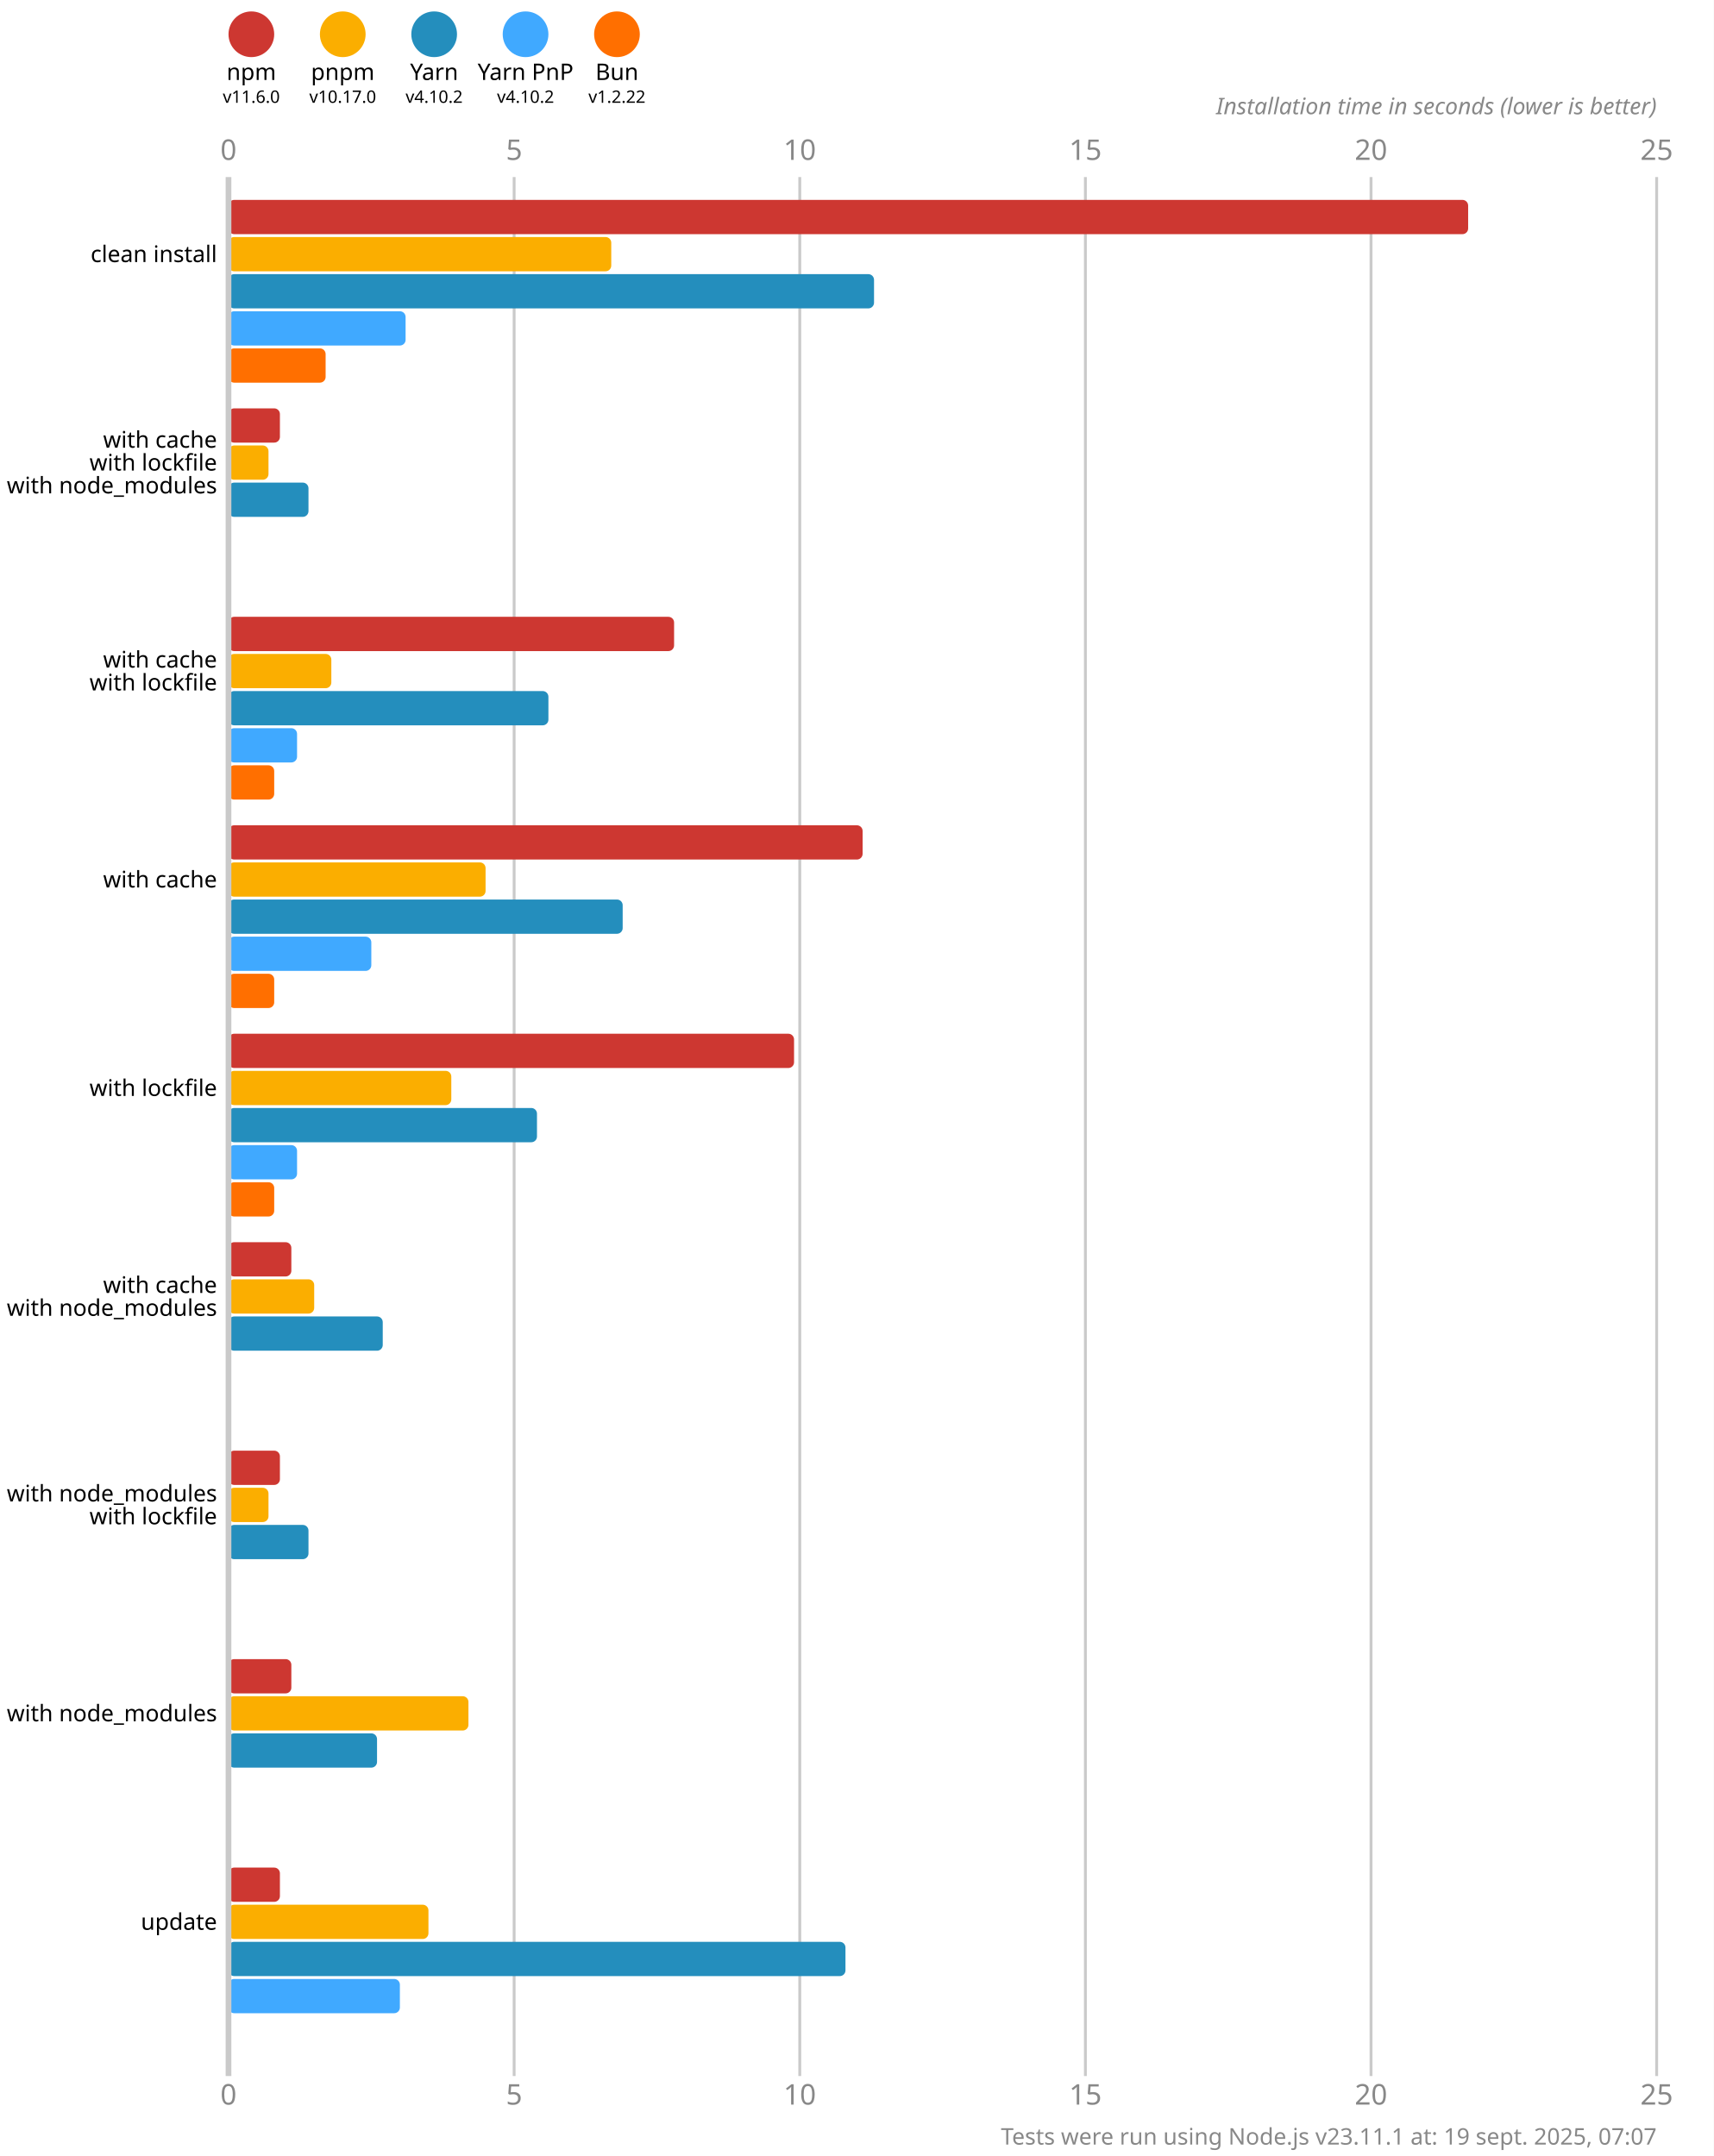
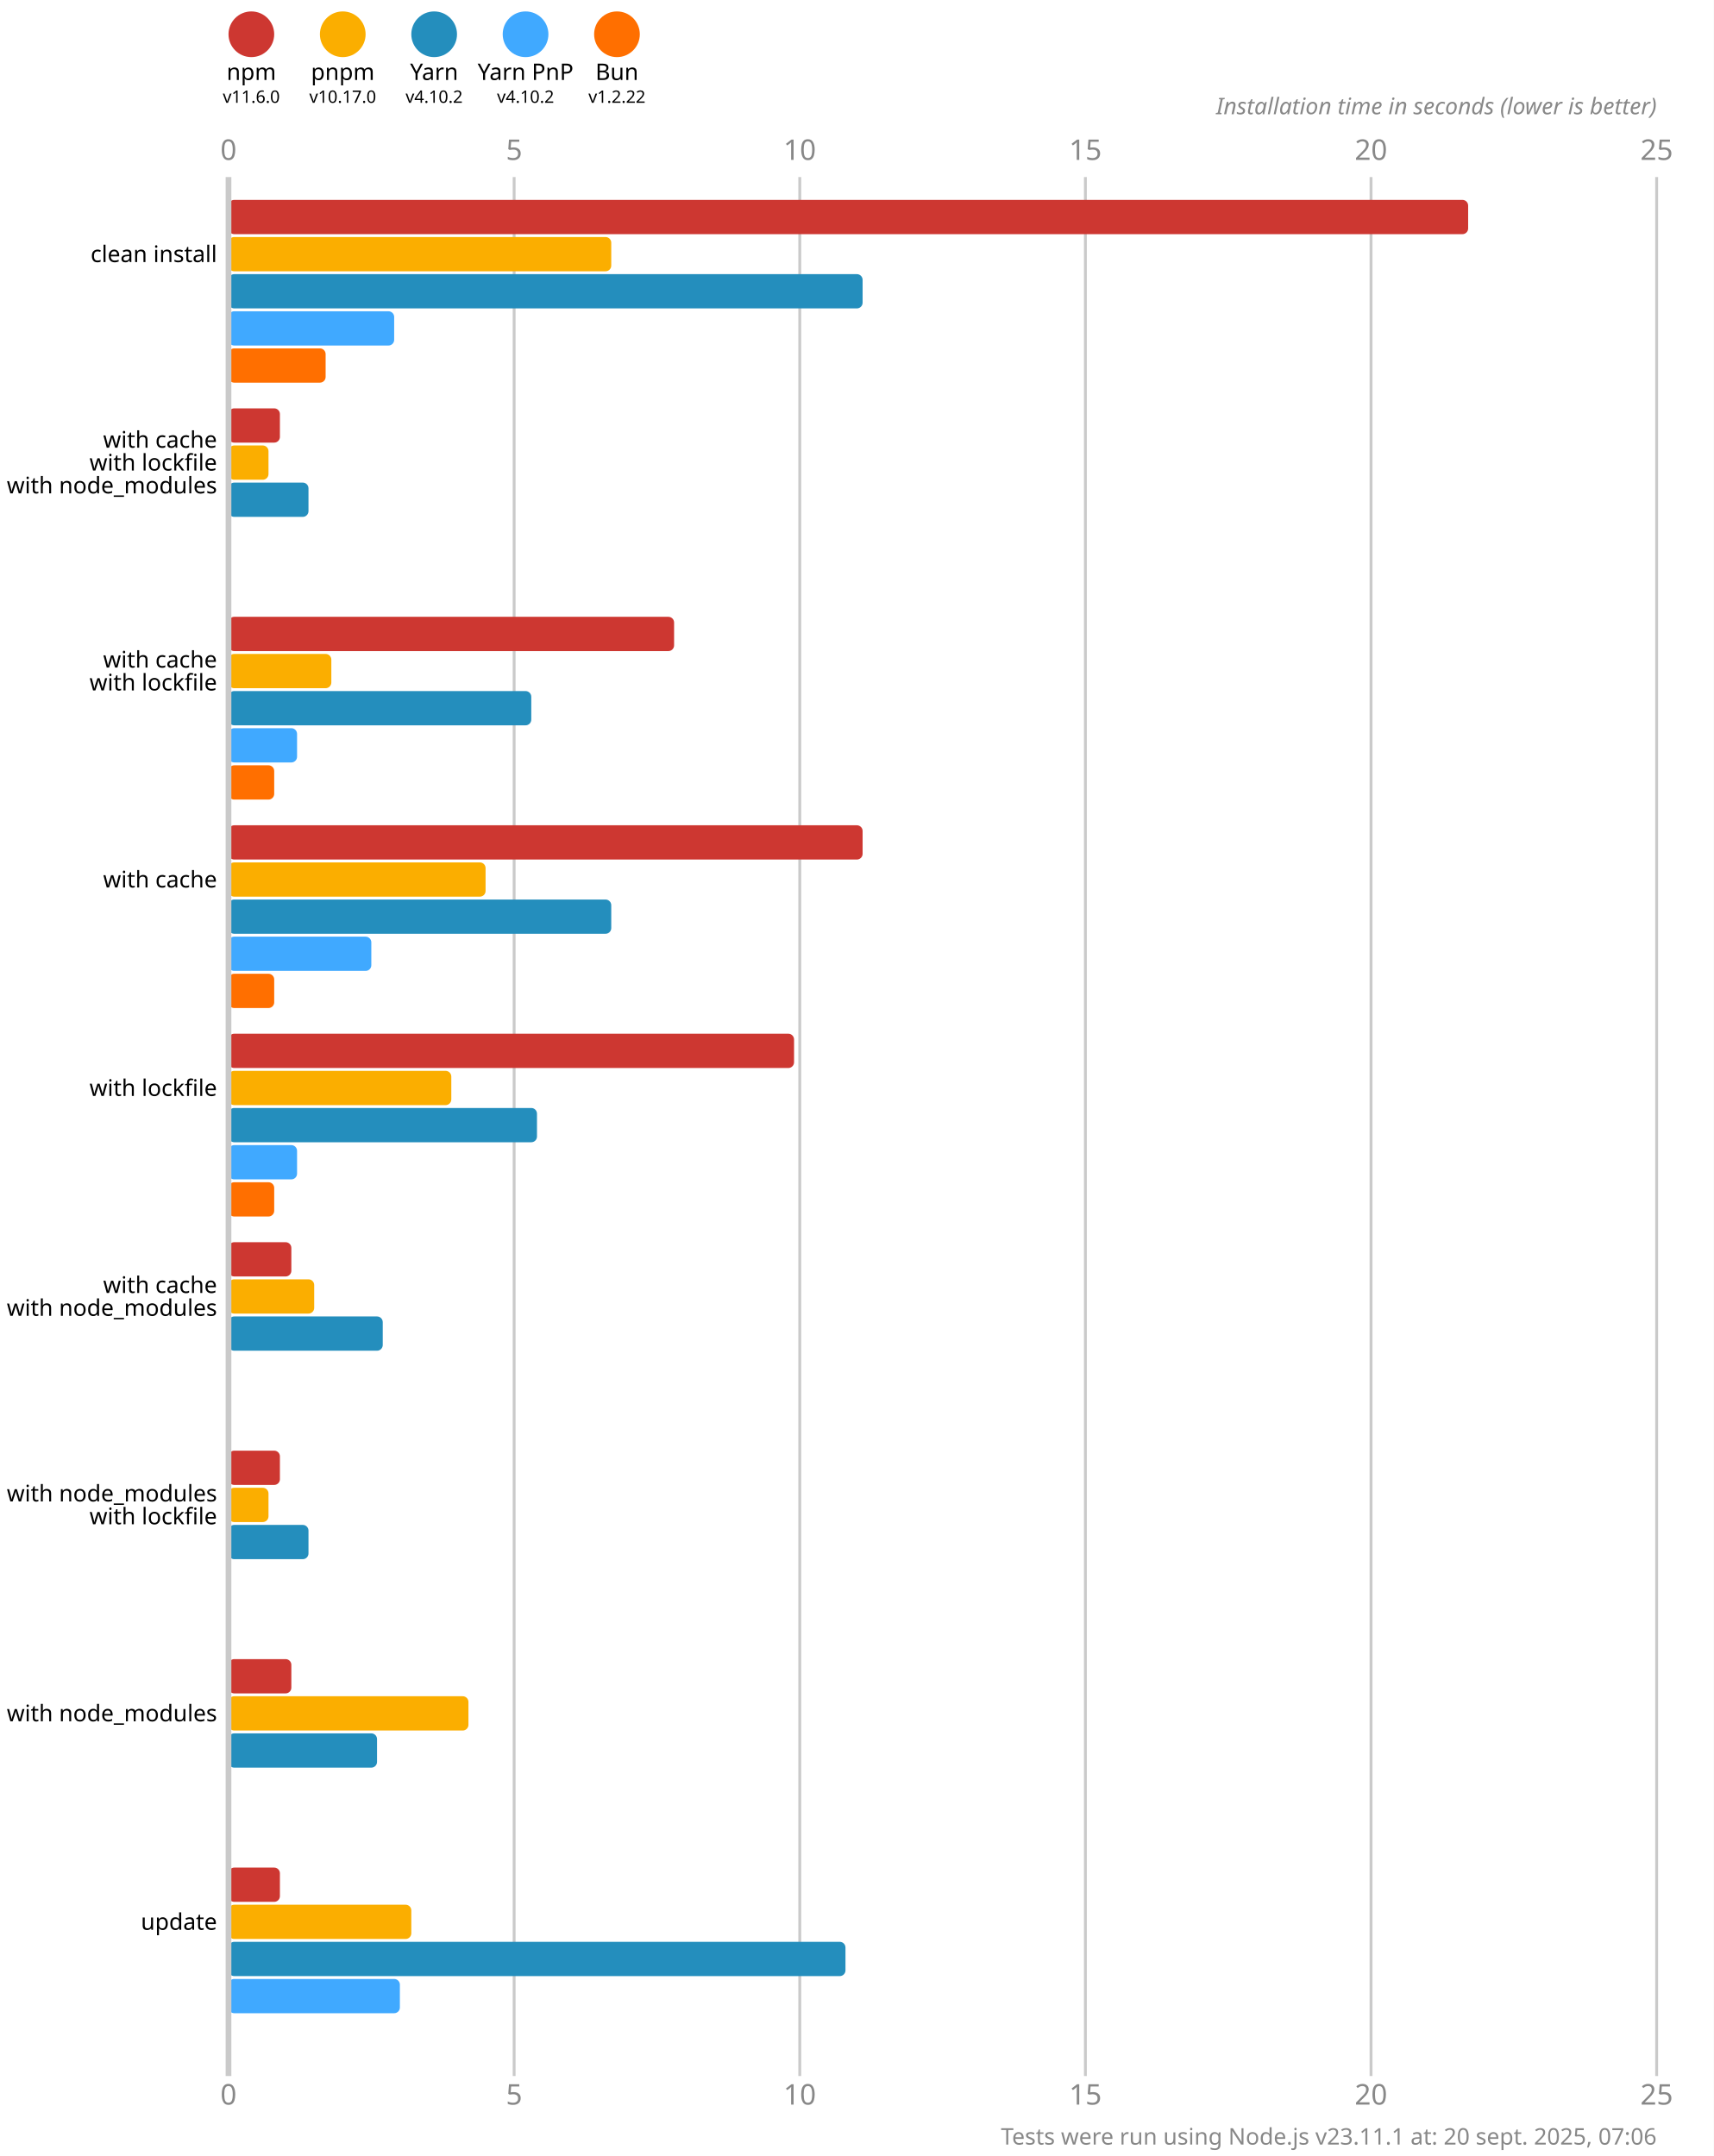
<svg xmlns="http://www.w3.org/2000/svg" version="1.1" viewBox="0 0 300 377.5">
  <style>
    .font { font-family: sans-serif; }
    .s3 { font-size: 3px; }
    .s4 { font-size: 4px; }
    .s5 { font-size: 5px; }
    .line { stroke: #cacaca; }
    .width { stroke-width: 0.5; }
    .text { fill: #888; }
  </style>
  <rect x="0" y="0" width="300" height="377.5" fill="#fff" />
  <circle cx="44" cy="6" r="4" fill="#cd3731" />
  <text x="44" y="14" class="font s4" text-anchor="middle">npm</text>
  <text x="44" y="18" class="font s3" text-anchor="middle">v11.6.0</text>
  <circle cx="60" cy="6" r="4" fill="#fbae00" />
  <text x="60" y="14" class="font s4" text-anchor="middle">pnpm</text>
  <text x="60" y="18" class="font s3" text-anchor="middle">v10.17.0</text>
  <circle cx="76" cy="6" r="4" fill="#248ebd" />
  <text x="76" y="14" class="font s4" text-anchor="middle">Yarn</text>
  <text x="76" y="18" class="font s3" text-anchor="middle">v4.10.2</text>
  <circle cx="92" cy="6" r="4" fill="#40a9ff" />
  <text x="92" y="14" class="font s4" text-anchor="middle">Yarn PnP</text>
  <text x="92" y="18" class="font s3" text-anchor="middle">v4.10.2</text>
  <circle cx="108" cy="6" r="4" fill="#ff6f00" />
  <text x="108" y="14" class="font s4" text-anchor="middle">Bun</text>
  <text x="108" y="18" class="font s3" text-anchor="middle">v1.2.22</text>
  <text x="40" y="28" class="font s5 text" text-anchor="middle">0</text>
  <text x="40" y="368.5" class="font s5 text" text-anchor="middle">0</text>
  <line x1="90" y1="31" x2="90" y2="363.5" class="line width" />
  <text x="90" y="28" class="font s5 text" text-anchor="middle">5</text>
  <text x="90" y="368.5" class="font s5 text" text-anchor="middle">5</text>
  <line x1="140" y1="31" x2="140" y2="363.5" class="line width" />
  <text x="140" y="28" class="font s5 text" text-anchor="middle">10</text>
  <text x="140" y="368.5" class="font s5 text" text-anchor="middle">10</text>
  <line x1="190" y1="31" x2="190" y2="363.5" class="line width" />
  <text x="190" y="28" class="font s5 text" text-anchor="middle">15</text>
  <text x="190" y="368.5" class="font s5 text" text-anchor="middle">15</text>
  <line x1="240" y1="31" x2="240" y2="363.5" class="line width" />
  <text x="240" y="28" class="font s5 text" text-anchor="middle">20</text>
  <text x="240" y="368.5" class="font s5 text" text-anchor="middle">20</text>
  <line x1="290" y1="31" x2="290" y2="363.5" class="line width" />
  <text x="290" y="28" class="font s5 text" text-anchor="middle">25</text>
  <text x="290" y="368.5" class="font s5 text" text-anchor="middle">25</text>
  <text x="290" y="20" class="font s4 text" font-style="italic" text-anchor="end">Installation time in seconds (lower is better)</text>
  <rect x="40" y="35" width="217" height="6" fill="#cd3731" rx="1" ry="1" />
  <rect x="40" y="41.5" width="67" height="6" fill="#fbae00" rx="1" ry="1" />
-   <rect x="40" y="48" width="113" height="6" fill="#248ebd" rx="1" ry="1" />
-   <rect x="40" y="54.5" width="31" height="6" fill="#40a9ff" rx="1" ry="1" />
+   <rect x="40" y="48" width="111" height="6" fill="#248ebd" rx="1" ry="1" />
+   <rect x="40" y="54.5" width="29" height="6" fill="#40a9ff" rx="1" ry="1" />
  <rect x="40" y="61" width="17" height="6" fill="#ff6f00" rx="1" ry="1" />
  <rect x="40" y="71.5" width="9" height="6" fill="#cd3731" rx="1" ry="1" />
  <rect x="40" y="78" width="7" height="6" fill="#fbae00" rx="1" ry="1" />
  <rect x="40" y="84.5" width="14" height="6" fill="#248ebd" rx="1" ry="1" />
  <rect x="40" y="91" width="0" height="6" fill="#40a9ff" rx="1" ry="1" />
  <rect x="40" y="97.5" width="0" height="6" fill="#ff6f00" rx="1" ry="1" />
  <rect x="40" y="108" width="78" height="6" fill="#cd3731" rx="1" ry="1" />
  <rect x="40" y="114.5" width="18" height="6" fill="#fbae00" rx="1" ry="1" />
-   <rect x="40" y="121" width="56" height="6" fill="#248ebd" rx="1" ry="1" />
+   <rect x="40" y="121" width="53" height="6" fill="#248ebd" rx="1" ry="1" />
  <rect x="40" y="127.5" width="12" height="6" fill="#40a9ff" rx="1" ry="1" />
  <rect x="40" y="134" width="8" height="6" fill="#ff6f00" rx="1" ry="1" />
  <rect x="40" y="144.5" width="111" height="6" fill="#cd3731" rx="1" ry="1" />
  <rect x="40" y="151" width="45" height="6" fill="#fbae00" rx="1" ry="1" />
-   <rect x="40" y="157.5" width="69" height="6" fill="#248ebd" rx="1" ry="1" />
+   <rect x="40" y="157.5" width="67" height="6" fill="#248ebd" rx="1" ry="1" />
  <rect x="40" y="164" width="25" height="6" fill="#40a9ff" rx="1" ry="1" />
  <rect x="40" y="170.5" width="8" height="6" fill="#ff6f00" rx="1" ry="1" />
  <rect x="40" y="181" width="99" height="6" fill="#cd3731" rx="1" ry="1" />
  <rect x="40" y="187.5" width="39" height="6" fill="#fbae00" rx="1" ry="1" />
  <rect x="40" y="194" width="54" height="6" fill="#248ebd" rx="1" ry="1" />
  <rect x="40" y="200.5" width="12" height="6" fill="#40a9ff" rx="1" ry="1" />
  <rect x="40" y="207" width="8" height="6" fill="#ff6f00" rx="1" ry="1" />
  <rect x="40" y="217.5" width="11" height="6" fill="#cd3731" rx="1" ry="1" />
  <rect x="40" y="224" width="15" height="6" fill="#fbae00" rx="1" ry="1" />
  <rect x="40" y="230.5" width="27" height="6" fill="#248ebd" rx="1" ry="1" />
  <rect x="40" y="237" width="0" height="6" fill="#40a9ff" rx="1" ry="1" />
  <rect x="40" y="243.5" width="0" height="6" fill="#ff6f00" rx="1" ry="1" />
  <rect x="40" y="254" width="9" height="6" fill="#cd3731" rx="1" ry="1" />
  <rect x="40" y="260.5" width="7" height="6" fill="#fbae00" rx="1" ry="1" />
  <rect x="40" y="267" width="14" height="6" fill="#248ebd" rx="1" ry="1" />
  <rect x="40" y="273.5" width="0" height="6" fill="#40a9ff" rx="1" ry="1" />
  <rect x="40" y="280" width="0" height="6" fill="#ff6f00" rx="1" ry="1" />
  <rect x="40" y="290.5" width="11" height="6" fill="#cd3731" rx="1" ry="1" />
  <rect x="40" y="297" width="42" height="6" fill="#fbae00" rx="1" ry="1" />
  <rect x="40" y="303.5" width="26" height="6" fill="#248ebd" rx="1" ry="1" />
  <rect x="40" y="310" width="0" height="6" fill="#40a9ff" rx="1" ry="1" />
  <rect x="40" y="316.5" width="0" height="6" fill="#ff6f00" rx="1" ry="1" />
  <rect x="40" y="327" width="9" height="6" fill="#cd3731" rx="1" ry="1" />
-   <rect x="40" y="333.5" width="35" height="6" fill="#fbae00" rx="1" ry="1" />
+   <rect x="40" y="333.5" width="32" height="6" fill="#fbae00" rx="1" ry="1" />
  <rect x="40" y="340" width="108" height="6" fill="#248ebd" rx="1" ry="1" />
  <rect x="40" y="346.5" width="30" height="6" fill="#40a9ff" rx="1" ry="1" />
  <rect x="40" y="353" width="0" height="6" fill="#ff6f00" rx="1" ry="1" />
  <line x1="40" y1="31" x2="40" y2="363.5" class="line" />
  <text x="38" y="44.5" class="font s4" dominant-baseline="middle" text-anchor="end">clean install</text>
  <text x="38" y="77" class="font s4" dominant-baseline="middle" text-anchor="end">with cache</text>
  <text x="38" y="81" class="font s4" dominant-baseline="middle" text-anchor="end">with lockfile</text>
  <text x="38" y="85" class="font s4" dominant-baseline="middle" text-anchor="end">with node_modules</text>
  <text x="38" y="115.5" class="font s4" dominant-baseline="middle" text-anchor="end">with cache</text>
  <text x="38" y="119.5" class="font s4" dominant-baseline="middle" text-anchor="end">with lockfile</text>
  <text x="38" y="154" class="font s4" dominant-baseline="middle" text-anchor="end">with cache</text>
  <text x="38" y="190.5" class="font s4" dominant-baseline="middle" text-anchor="end">with lockfile</text>
  <text x="38" y="225" class="font s4" dominant-baseline="middle" text-anchor="end">with cache</text>
  <text x="38" y="229" class="font s4" dominant-baseline="middle" text-anchor="end">with node_modules</text>
  <text x="38" y="261.5" class="font s4" dominant-baseline="middle" text-anchor="end">with node_modules</text>
  <text x="38" y="265.5" class="font s4" dominant-baseline="middle" text-anchor="end">with lockfile</text>
  <text x="38" y="300" class="font s4" dominant-baseline="middle" text-anchor="end">with node_modules</text>
  <text x="38" y="336.5" class="font s4" dominant-baseline="middle" text-anchor="end">update</text>
-   <text x="290" y="375.5" class="font s4 text" text-anchor="end">Tests were run using Node.js v23.11.1 at: 19 sept. 2025, 07:07</text>
+   <text x="290" y="375.5" class="font s4 text" text-anchor="end">Tests were run using Node.js v23.11.1 at: 20 sept. 2025, 07:06</text>
</svg>
